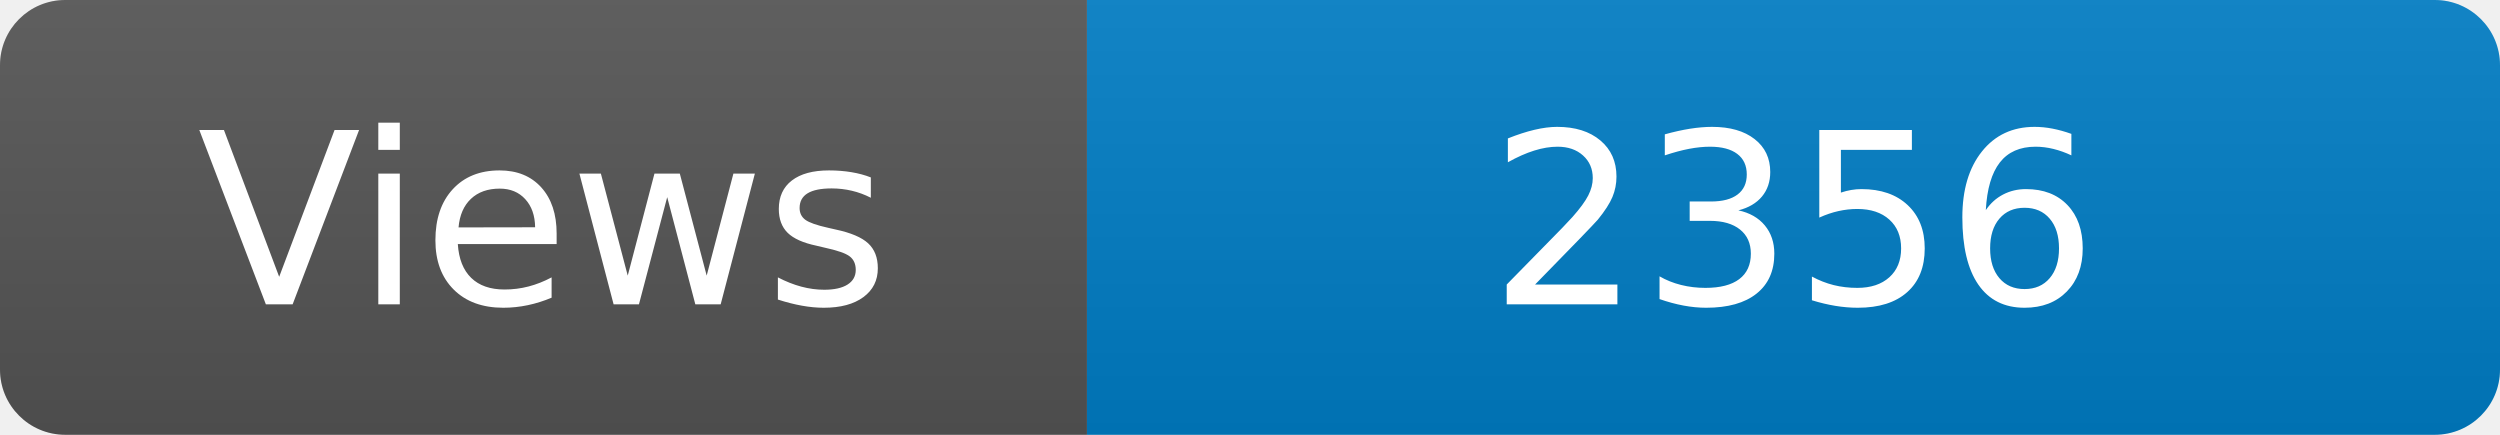
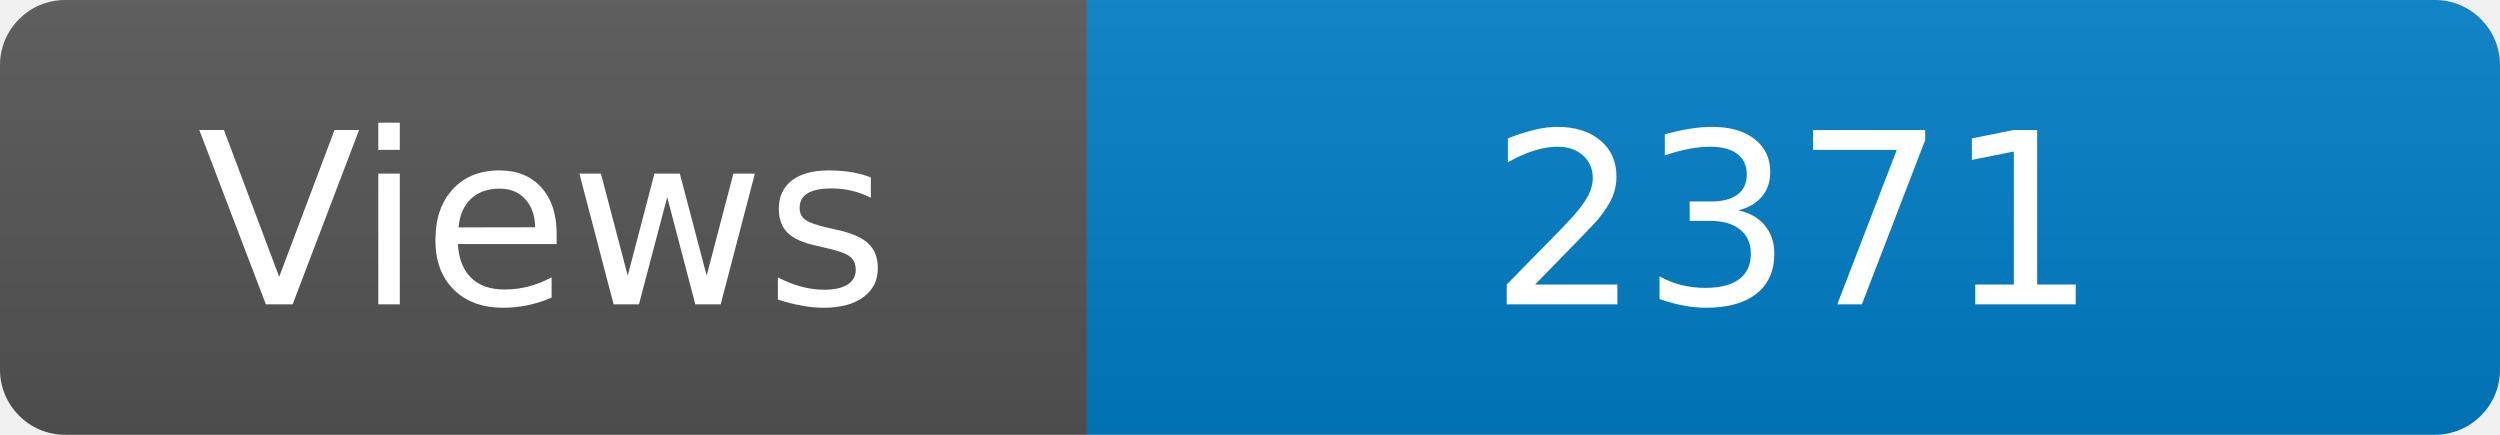
<svg xmlns="http://www.w3.org/2000/svg" width="115" height="20" role="img" aria-label="Maintained?: yes">
  <linearGradient id="s" x2="0" y2="100%">
    <stop offset="0" stop-color="#bbb" stop-opacity=".1" />
    <stop offset="1" stop-opacity=".1" />
  </linearGradient>
  <clipPath id="r">
    <rect width="115" height="20" rx="3" fill="#fff" />
  </clipPath>
  <g clip-path="url(#r)">
    <rect width="50" height="20" fill="#555" />
    <rect x="50" width="160" height="20" fill="#007ec6" />
    <rect width="115" height="20" fill="url(#s)" />
  </g>
  <g fill="#fff" text-anchor="middle" font-family="Verdana,Geneva,DejaVu Sans,sans-serif" font-size="110">
    <text x="250" y="140" transform="scale(.1)" fill="#fff">Views</text>
-     <text x="825" y="140" transform="scale(.1)" fill="#fff">2356</text>
+     <text x="825" y="140" transform="scale(.1)" fill="#fff">2371</text>
  </g>
</svg>
